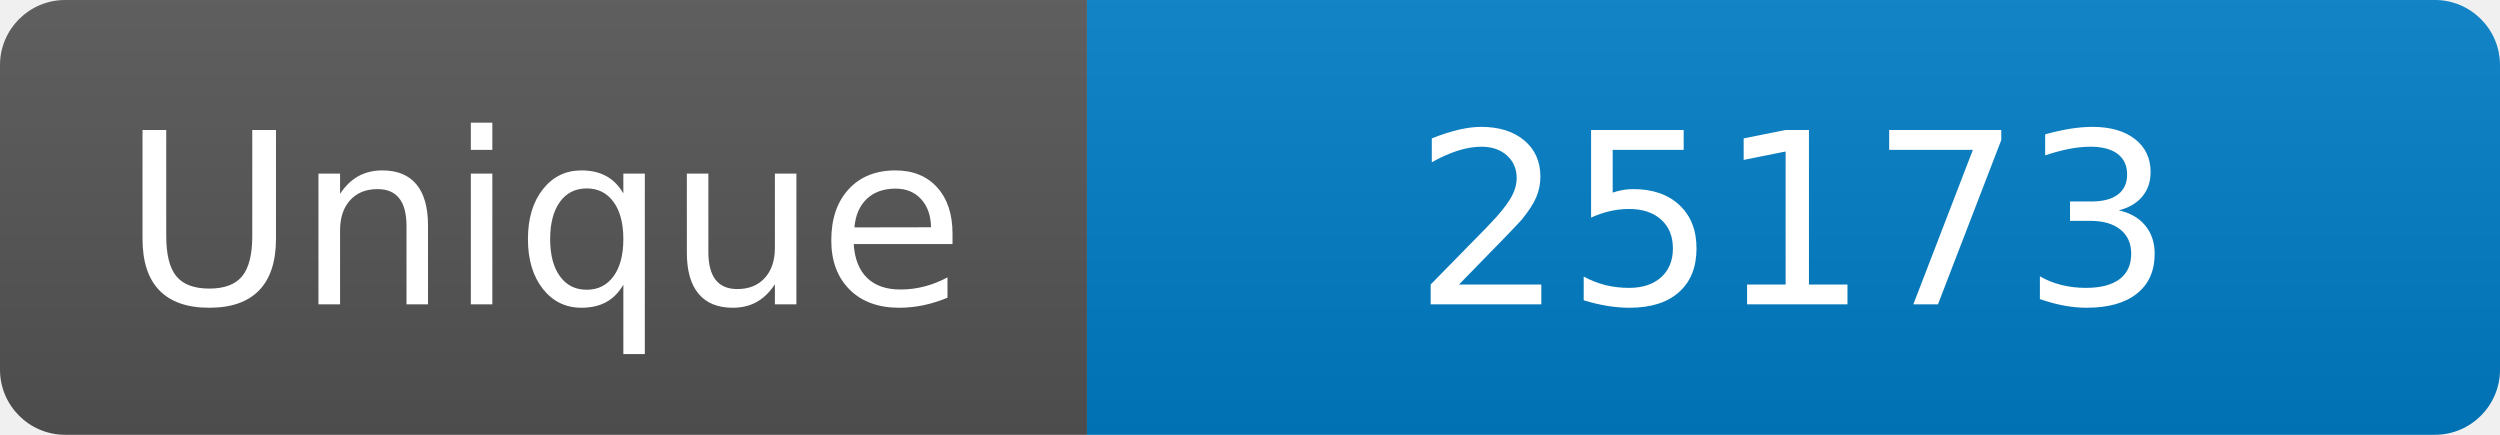
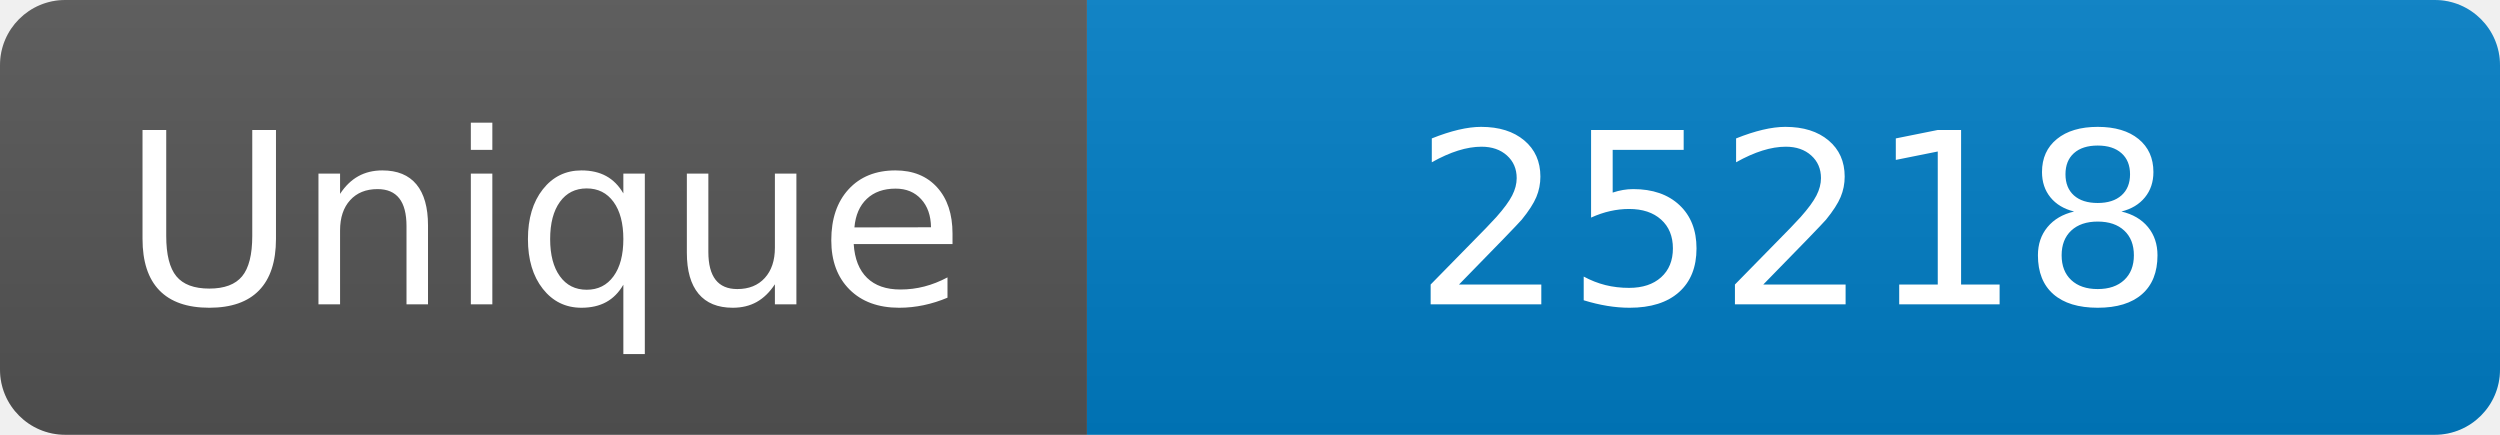
<svg xmlns="http://www.w3.org/2000/svg" width="115" height="20" role="img" aria-label="Maintained?: yes">
  <linearGradient id="s" x2="0" y2="100%">
    <stop offset="0" stop-color="#bbb" stop-opacity=".1" />
    <stop offset="1" stop-opacity=".1" />
  </linearGradient>
  <clipPath id="r">
    <rect width="115" height="20" rx="3" fill="#fff" />
  </clipPath>
  <g clip-path="url(#r)">
    <rect width="50" height="20" fill="#555" />
    <rect x="50" width="160" height="20" fill="#007ec6" />
    <rect width="115" height="20" fill="url(#s)" />
  </g>
  <g fill="#fff" text-anchor="middle" font-family="Verdana,Geneva,DejaVu Sans,sans-serif" font-size="110">
    <text x="250" y="140" transform="scale(.1)" fill="#fff">Unique</text>
-     <text x="825" y="140" transform="scale(.1)" fill="#fff">25173</text>
+     <text x="825" y="140" transform="scale(.1)" fill="#fff">25218</text>
  </g>
</svg>
